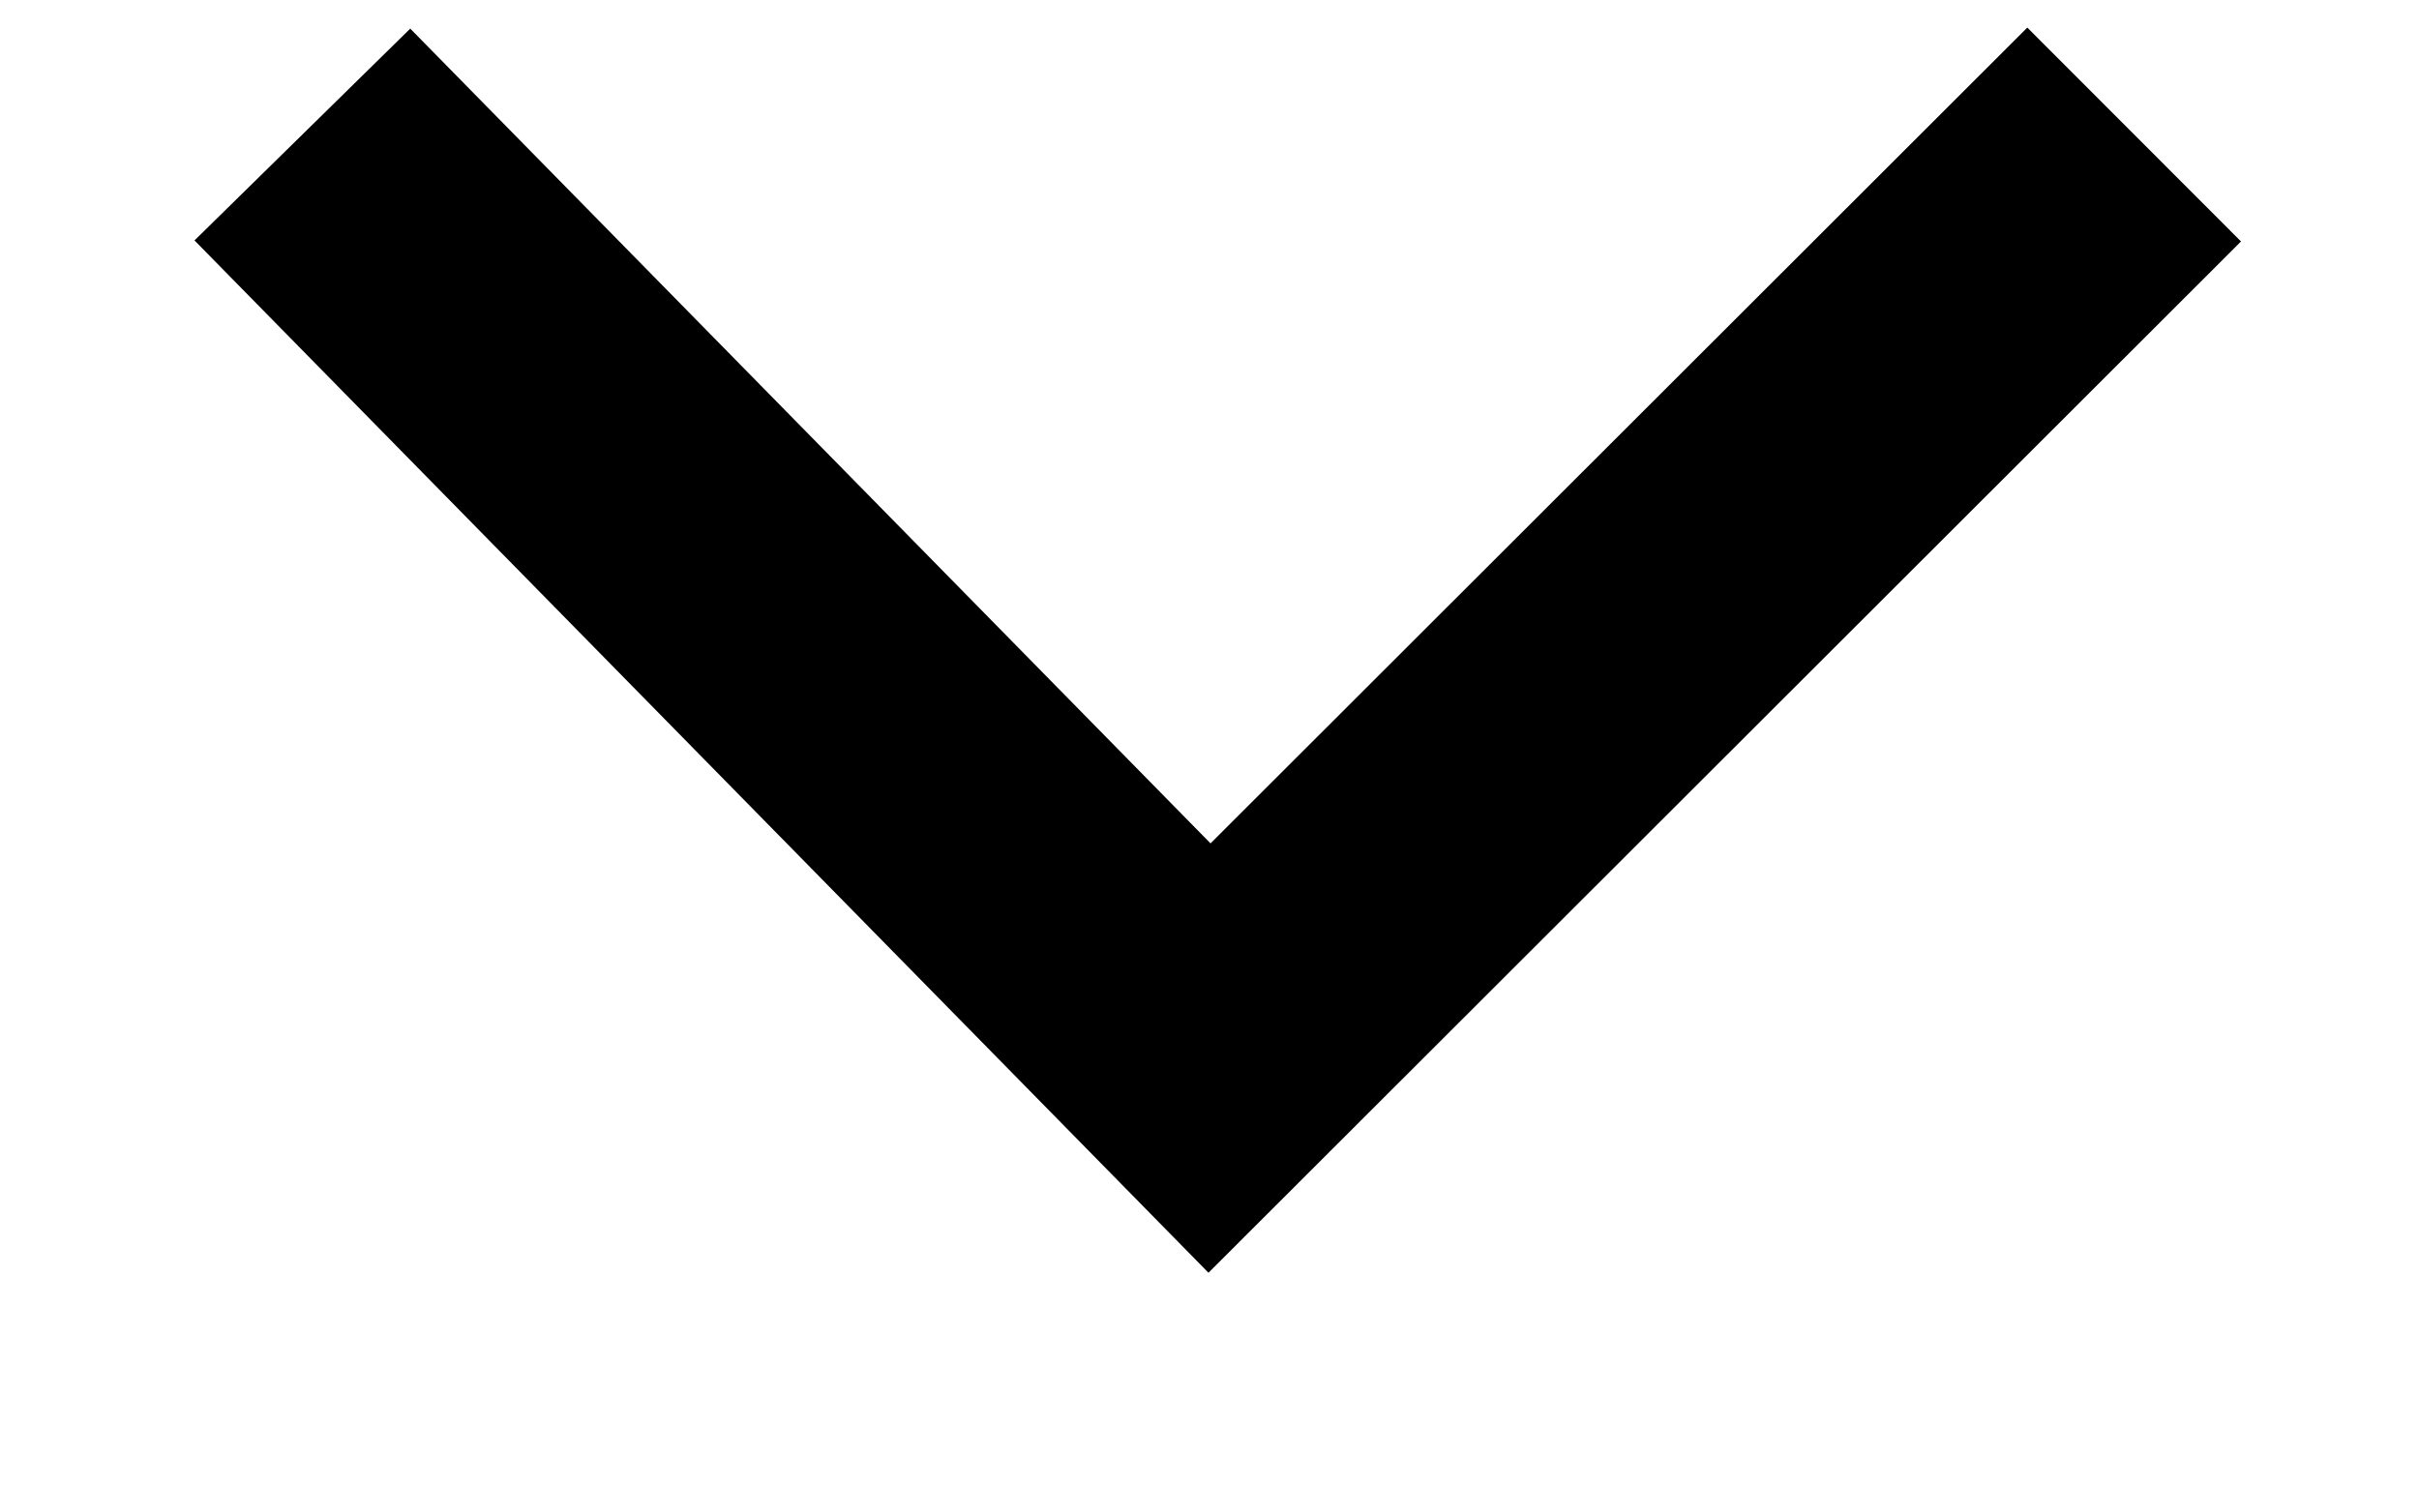
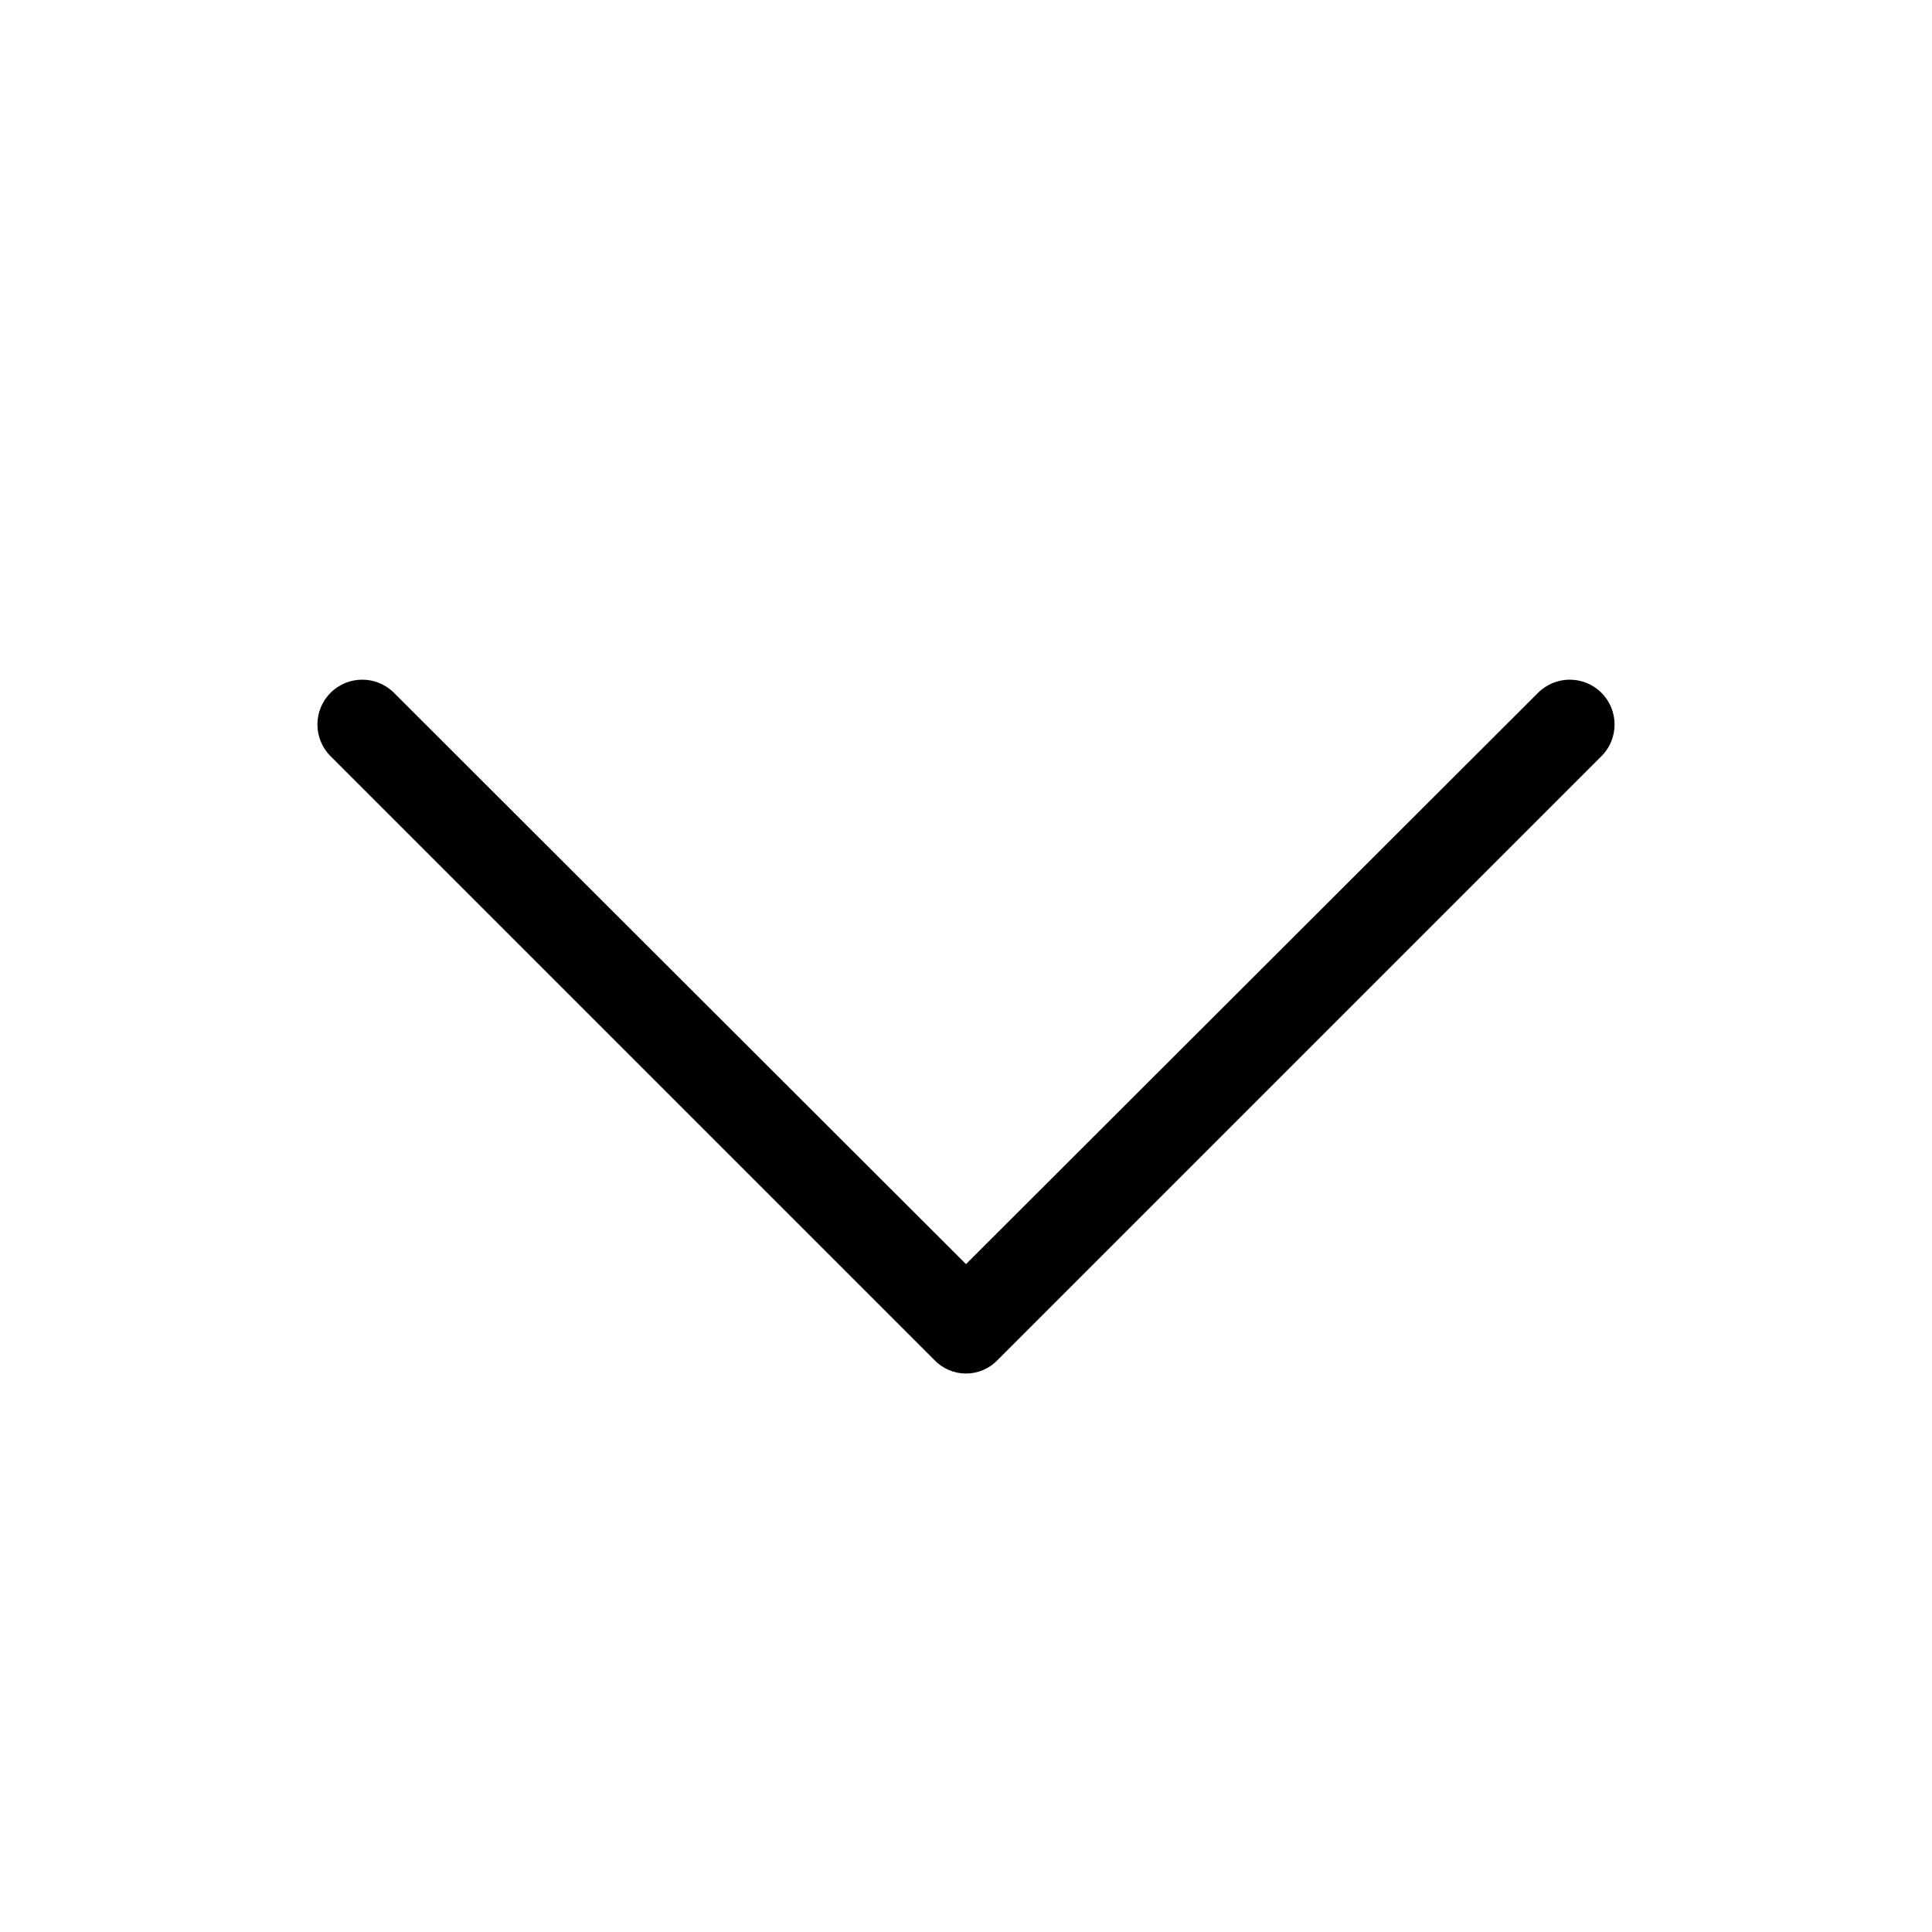
- <svg xmlns="http://www.w3.org/2000/svg" width="8" height="5" viewBox="0 0 8 5" fill="none">
-   <path d="M1 0.445L4 3.5L7.058 0.445" stroke="currentColor" />
+ <svg width="16" height="16" viewBox="0 0 256 256">
+   <path fill="currentColor" d="M128 182a5.8 5.8 0 0 1-4.2-1.8l-80-80a5.9 5.9 0 0 1 8.4-8.4l75.8 75.7l75.8-75.7a5.9 5.9 0 0 1 8.4 8.4l-80 80a5.8 5.8 0 0 1-4.2 1.8Z" />
</svg>
